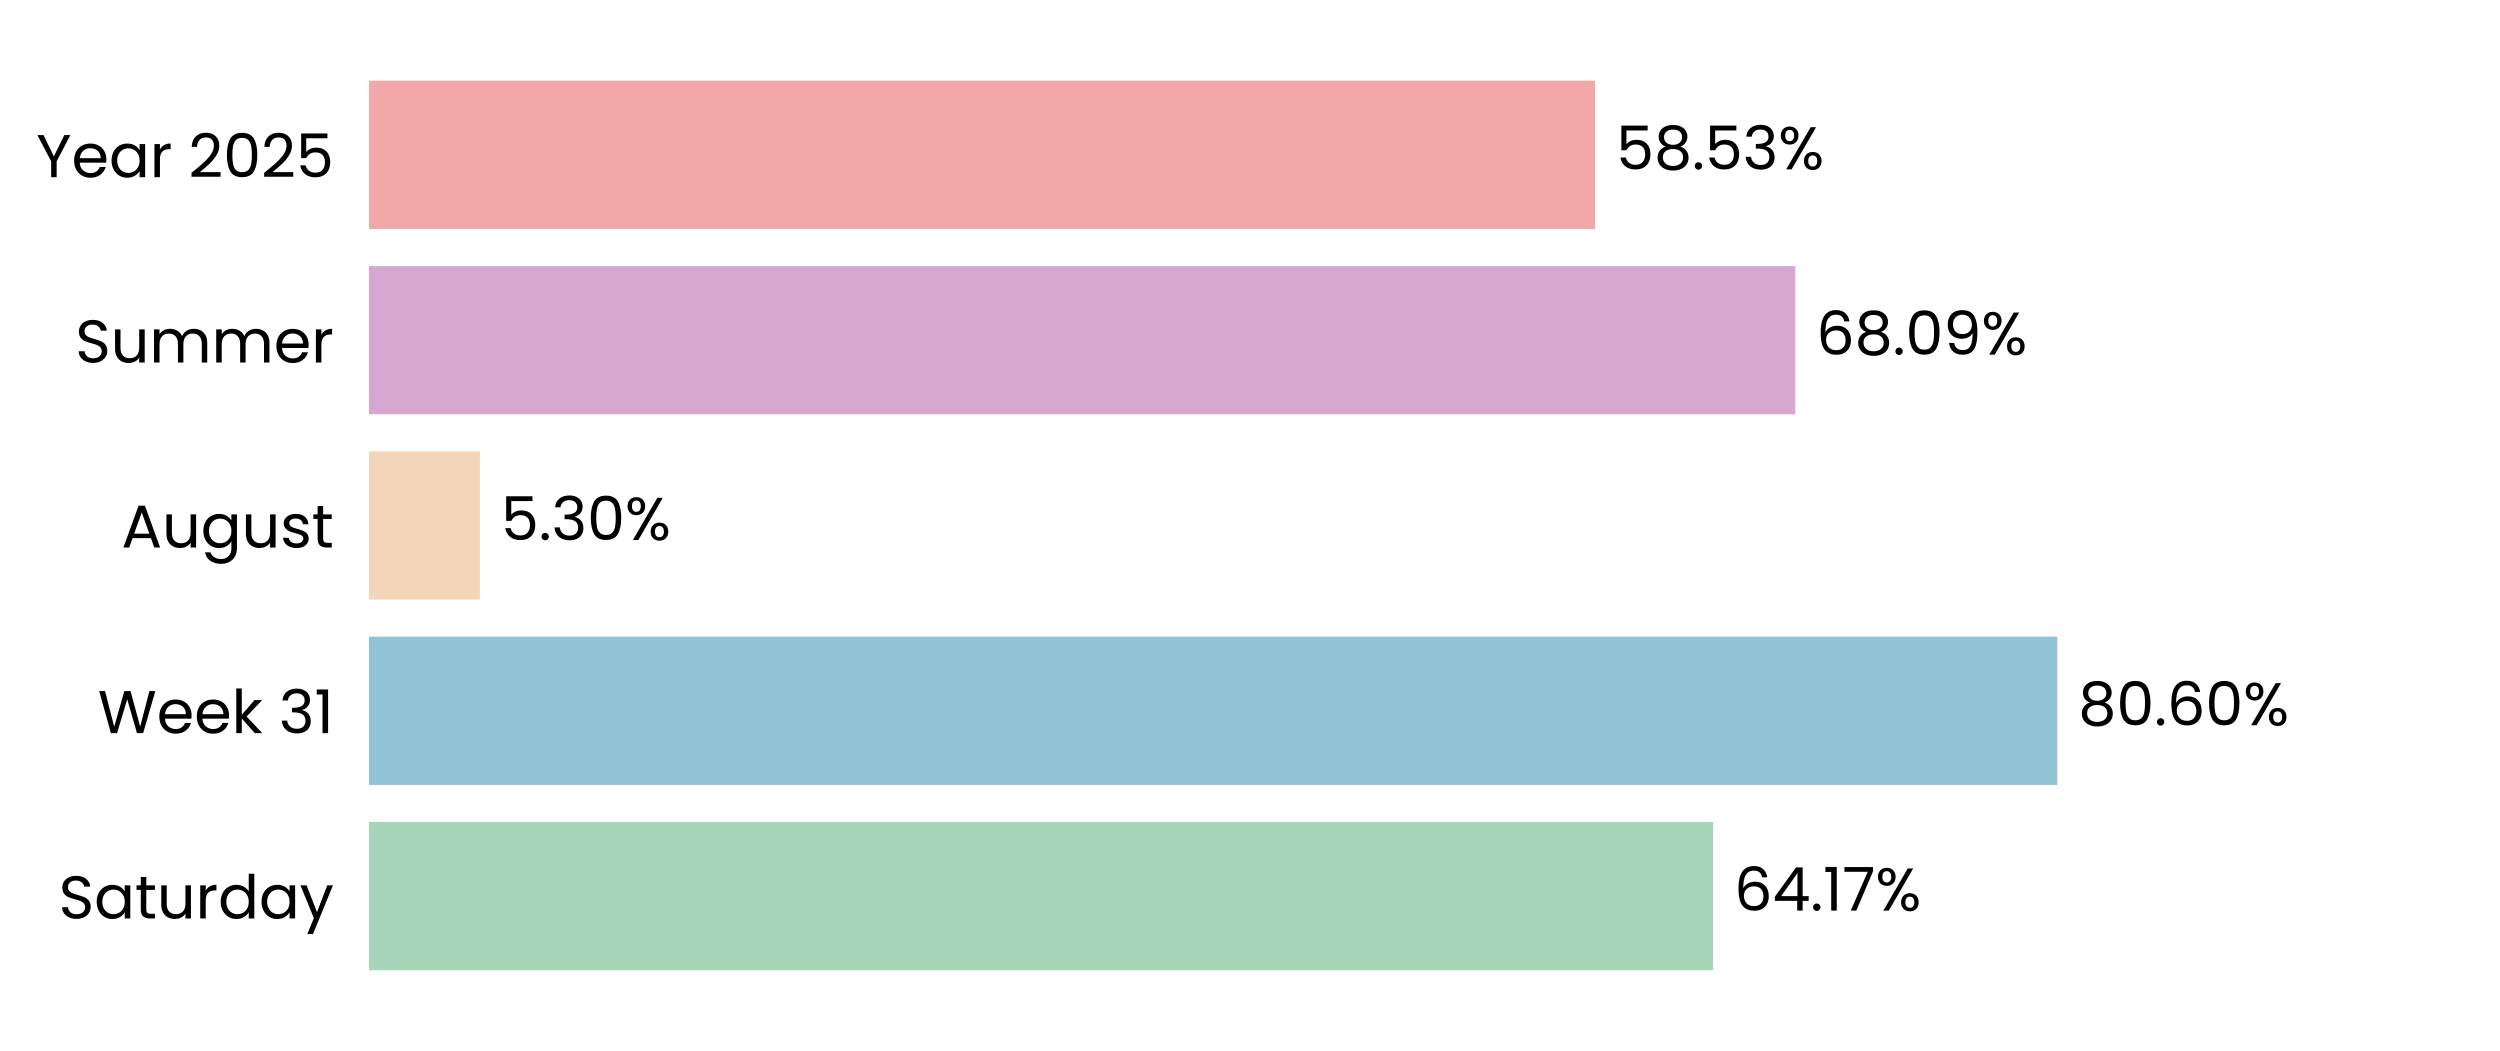
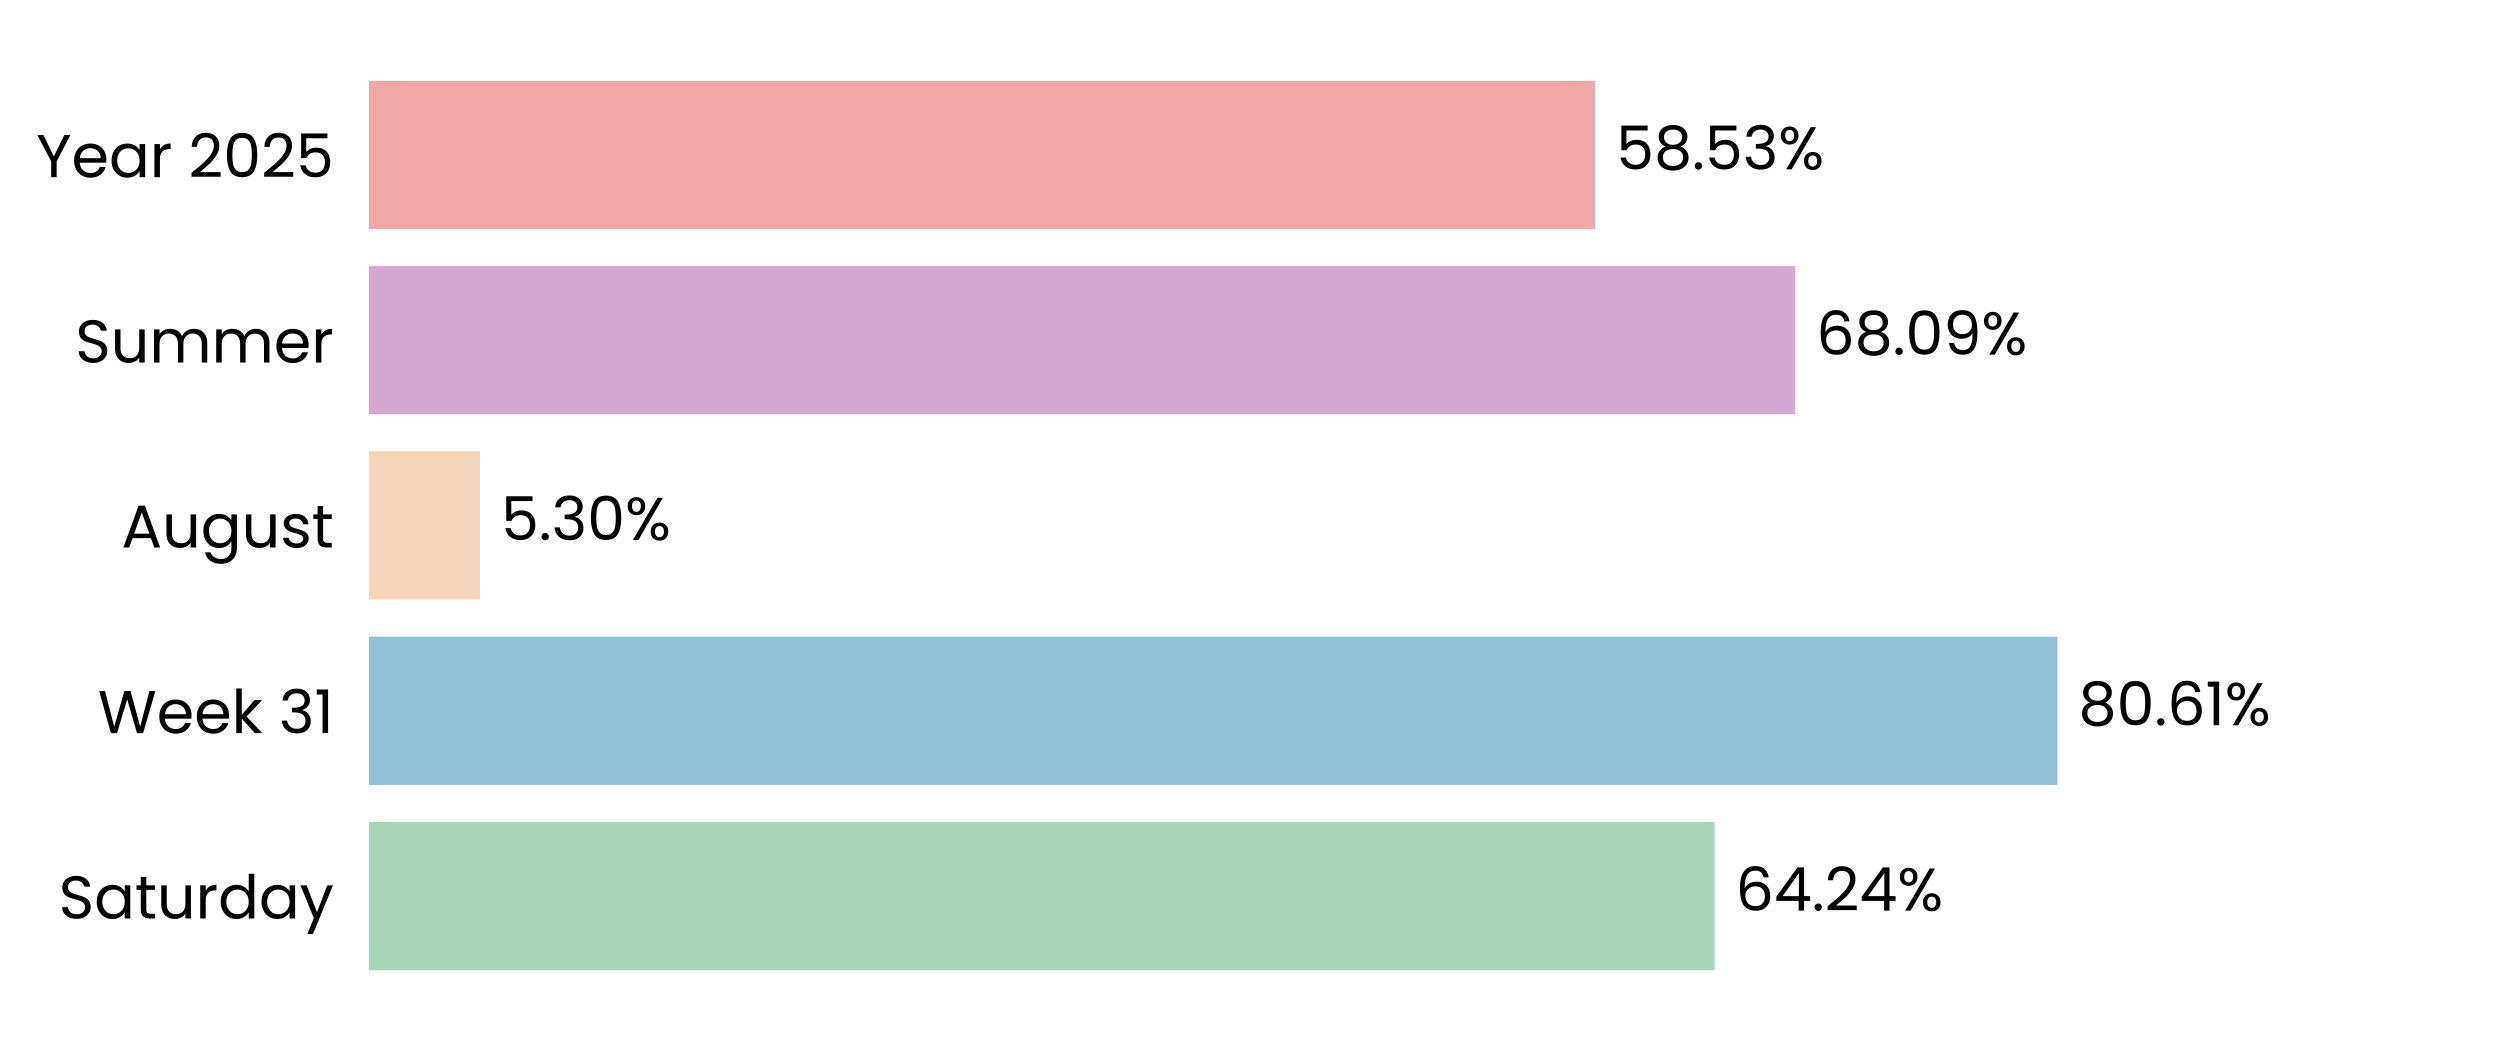
<svg xmlns="http://www.w3.org/2000/svg" xmlns:xlink="http://www.w3.org/1999/xlink" width="496.691pt" height="208.8pt" viewBox="0 0 496.691 208.8" version="1.1">
  <defs>
    <style type="text/css">*{stroke-linejoin: round; stroke-linecap: butt}</style>
  </defs>
  <g id="figure_1">
    <g id="patch_1">
      <path d="M 0 208.8  L 496.691 208.8  L 496.691 0  L 0 0  L 0 208.8  z " style="fill: none" />
    </g>
    <g id="axes_1">
      <g id="patch_2">
        <path d="M 73.311 201.6  L 489.491 201.6  L 489.491 7.2  L 73.311 7.2  L 73.311 201.6  z " style="fill: none" />
      </g>
      <g id="patch_3">
-         <path d="M 73.311 192.764  L 340.36 192.764  L 340.36 163.309  L 73.311 163.309  z " clip-path="url(#p1fad30a890)" style="fill: #a8d5ba" />
+         <path d="M 73.311 192.764  L 340.649 192.764  L 340.649 163.309  L 73.311 163.309  z " clip-path="url(#pc080824d9c)" style="fill: #a8d5ba" />
      </g>
      <g id="patch_4">
-         <path d="M 73.311 155.945  L 408.733 155.945  L 408.733 126.491  L 73.311 126.491  z " clip-path="url(#p1fad30a890)" style="fill: #90c3d4" />
+         <path d="M 73.311 155.945  L 408.774 155.945  L 408.774 126.491  L 73.311 126.491  z " clip-path="url(#pc080824d9c)" style="fill: #90c3d4" />
      </g>
      <g id="patch_5">
-         <path d="M 73.311 119.127  L 95.351 119.127  L 95.351 89.673  L 73.311 89.673  z " clip-path="url(#p1fad30a890)" style="fill: #f3d6ba" />
+         <path d="M 73.311 119.127  L 95.36 119.127  L 95.36 89.673  L 73.311 89.673  z " clip-path="url(#pc080824d9c)" style="fill: #f3d6ba" />
      </g>
      <g id="patch_6">
-         <path d="M 73.311 82.309  L 356.683 82.309  L 356.683 52.855  L 73.311 52.855  z " clip-path="url(#p1fad30a890)" style="fill: #d6a8d1" />
+         <path d="M 73.311 82.309  L 356.686 82.309  L 356.686 52.855  L 73.311 52.855  z " clip-path="url(#pc080824d9c)" style="fill: #d6a8d1" />
      </g>
      <g id="patch_7">
-         <path d="M 73.311 45.491  L 316.91 45.491  L 316.91 16.036  L 73.311 16.036  z " clip-path="url(#p1fad30a890)" style="fill: #f2a8a8" />
+         <path d="M 73.311 45.491  L 316.91 45.491  L 316.91 16.036  L 73.311 16.036  z " clip-path="url(#pc080824d9c)" style="fill: #f2a8a8" />
      </g>
      <g id="matplotlib.axis_1">
        <g id="ytick_1">
          <g id="text_1">
            <g transform="translate(11.65312 182.4764) scale(0.12 -0.12)">
              <defs>
                <path id="Poppins-Regular-53" d="M 1907 -45  Q 1466 -45 1117 112  Q 768 269 569 547  Q 371 826 365 1190  L 986 1190  Q 1018 877 1245 662  Q 1472 448 1907 448  Q 2323 448 2563 656  Q 2803 864 2803 1190  Q 2803 1446 2662 1606  Q 2522 1766 2310 1849  Q 2099 1933 1741 2029  Q 1299 2144 1033 2259  Q 768 2374 579 2620  Q 390 2867 390 3283  Q 390 3648 576 3929  Q 762 4211 1098 4364  Q 1434 4518 1869 4518  Q 2496 4518 2896 4204  Q 3296 3891 3347 3373  L 2707 3373  Q 2675 3629 2438 3824  Q 2202 4019 1811 4019  Q 1446 4019 1216 3830  Q 986 3642 986 3302  Q 986 3059 1123 2905  Q 1261 2752 1462 2672  Q 1664 2592 2029 2490  Q 2470 2368 2739 2249  Q 3008 2131 3200 1884  Q 3392 1638 3392 1216  Q 3392 890 3219 602  Q 3046 314 2707 134  Q 2368 -45 1907 -45  z " transform="scale(0.015625)" />
                <path id="Poppins-Regular-61" d="M 275 1766  Q 275 2304 492 2710  Q 710 3117 1091 3341  Q 1472 3565 1939 3565  Q 2400 3565 2739 3366  Q 3078 3168 3245 2867  L 3245 3507  L 3834 3507  L 3834 0  L 3245 0  L 3245 653  Q 3072 346 2729 144  Q 2387 -58 1933 -58  Q 1466 -58 1088 172  Q 710 403 492 819  Q 275 1235 275 1766  z M 3245 1760  Q 3245 2157 3085 2451  Q 2925 2746 2653 2902  Q 2381 3059 2054 3059  Q 1728 3059 1459 2905  Q 1190 2752 1030 2457  Q 870 2163 870 1766  Q 870 1363 1030 1065  Q 1190 768 1459 611  Q 1728 454 2054 454  Q 2381 454 2653 611  Q 2925 768 3085 1065  Q 3245 1363 3245 1760  z " transform="scale(0.015625)" />
                <path id="Poppins-Regular-74" d="M 1203 3027  L 1203 960  Q 1203 704 1312 598  Q 1421 493 1690 493  L 2118 493  L 2118 0  L 1594 0  Q 1107 0 864 224  Q 621 448 621 960  L 621 3027  L 166 3027  L 166 3507  L 621 3507  L 621 4390  L 1203 4390  L 1203 3507  L 2118 3507  L 2118 3027  L 1203 3027  z " transform="scale(0.015625)" />
                <path id="Poppins-Regular-75" d="M 3603 3507  L 3603 0  L 3021 0  L 3021 518  Q 2854 250 2556 99  Q 2259 -51 1901 -51  Q 1491 -51 1164 118  Q 838 288 649 627  Q 461 966 461 1453  L 461 3507  L 1037 3507  L 1037 1530  Q 1037 1011 1299 732  Q 1562 454 2016 454  Q 2483 454 2752 742  Q 3021 1030 3021 1581  L 3021 3507  L 3603 3507  z " transform="scale(0.015625)" />
                <path id="Poppins-Regular-72" d="M 1075 2938  Q 1229 3238 1513 3404  Q 1798 3571 2208 3571  L 2208 2970  L 2054 2970  Q 1075 2970 1075 1907  L 1075 0  L 493 0  L 493 3507  L 1075 3507  L 1075 2938  z " transform="scale(0.015625)" />
                <path id="Poppins-Regular-64" d="M 275 1766  Q 275 2304 492 2710  Q 710 3117 1091 3341  Q 1472 3565 1946 3565  Q 2355 3565 2707 3376  Q 3059 3187 3245 2880  L 3245 4736  L 3834 4736  L 3834 0  L 3245 0  L 3245 659  Q 3072 346 2733 144  Q 2394 -58 1939 -58  Q 1472 -58 1091 172  Q 710 403 492 819  Q 275 1235 275 1766  z M 3245 1760  Q 3245 2157 3085 2451  Q 2925 2746 2653 2902  Q 2381 3059 2054 3059  Q 1728 3059 1459 2905  Q 1190 2752 1030 2457  Q 870 2163 870 1766  Q 870 1363 1030 1065  Q 1190 768 1459 611  Q 1728 454 2054 454  Q 2381 454 2653 611  Q 2925 768 3085 1065  Q 3245 1363 3245 1760  z " transform="scale(0.015625)" />
                <path id="Poppins-Regular-79" d="M 3514 3507  L 1402 -1651  L 800 -1651  L 1491 38  L 77 3507  L 723 3507  L 1824 666  L 2912 3507  L 3514 3507  z " transform="scale(0.015625)" />
              </defs>
              <use xlink:href="#Poppins-Regular-53" />
              <use xlink:href="#Poppins-Regular-61" transform="translate(58.7 0)" />
              <use xlink:href="#Poppins-Regular-74" transform="translate(126.3 0)" />
              <use xlink:href="#Poppins-Regular-75" transform="translate(162.7 0)" />
              <use xlink:href="#Poppins-Regular-72" transform="translate(226.7 0)" />
              <use xlink:href="#Poppins-Regular-64" transform="translate(264 0)" />
              <use xlink:href="#Poppins-Regular-61" transform="translate(331.5999 0)" />
              <use xlink:href="#Poppins-Regular-79" transform="translate(399.1999 0)" />
            </g>
          </g>
        </g>
        <g id="ytick_2">
          <g id="text_2">
            <g transform="translate(19.42687 145.6582) scale(0.12 -0.12)">
              <defs>
                <path id="Poppins-Regular-57" d="M 6099 4461  L 4806 0  L 4154 0  L 3117 3590  L 2042 0  L 1395 -6  L 147 4461  L 768 4461  L 1741 678  L 2816 4461  L 3469 4461  L 4493 691  L 5472 4461  L 6099 4461  z " transform="scale(0.015625)" />
                <path id="Poppins-Regular-65" d="M 3693 1888  Q 3693 1722 3674 1536  L 870 1536  Q 902 1018 1225 726  Q 1549 435 2010 435  Q 2387 435 2640 611  Q 2893 787 2995 1082  L 3622 1082  Q 3482 576 3059 259  Q 2637 -58 2010 -58  Q 1510 -58 1116 166  Q 723 390 499 803  Q 275 1216 275 1760  Q 275 2304 492 2713  Q 710 3123 1104 3344  Q 1498 3565 2010 3565  Q 2509 3565 2893 3347  Q 3277 3130 3485 2749  Q 3693 2368 3693 1888  z M 3091 2010  Q 3091 2342 2944 2582  Q 2797 2822 2544 2947  Q 2291 3072 1984 3072  Q 1542 3072 1232 2790  Q 922 2509 877 2010  L 3091 2010  z " transform="scale(0.015625)" />
                <path id="Poppins-Regular-6b" d="M 2451 0  L 1075 1549  L 1075 0  L 493 0  L 493 4736  L 1075 4736  L 1075 1952  L 2426 3507  L 3238 3507  L 1587 1760  L 3245 0  L 2451 0  z " transform="scale(0.015625)" />
                <path id="Poppins-Regular-20" transform="scale(0.015625)" />
                <path id="Poppins-Regular-33" d="M 384 3462  Q 429 4051 838 4384  Q 1248 4717 1901 4717  Q 2336 4717 2653 4560  Q 2970 4403 3133 4134  Q 3296 3866 3296 3526  Q 3296 3130 3069 2842  Q 2842 2554 2477 2470  L 2477 2438  Q 2893 2336 3136 2035  Q 3379 1734 3379 1248  Q 3379 883 3212 592  Q 3046 301 2713 134  Q 2381 -32 1914 -32  Q 1235 -32 800 323  Q 365 678 314 1331  L 877 1331  Q 922 947 1190 704  Q 1459 461 1907 461  Q 2355 461 2588 694  Q 2822 928 2822 1299  Q 2822 1779 2502 1990  Q 2182 2202 1536 2202  L 1389 2202  L 1389 2688  L 1542 2688  Q 2131 2694 2432 2883  Q 2733 3072 2733 3469  Q 2733 3808 2512 4013  Q 2291 4218 1882 4218  Q 1485 4218 1241 4013  Q 998 3808 954 3462  L 384 3462  z " transform="scale(0.015625)" />
                <path id="Poppins-Regular-31" d="M 243 4096  L 243 4627  L 1446 4627  L 1446 0  L 858 0  L 858 4096  L 243 4096  z " transform="scale(0.015625)" />
              </defs>
              <use xlink:href="#Poppins-Regular-57" />
              <use xlink:href="#Poppins-Regular-65" transform="translate(97.59999 0)" />
              <use xlink:href="#Poppins-Regular-65" transform="translate(159.6 0)" />
              <use xlink:href="#Poppins-Regular-6b" transform="translate(221.6 0)" />
              <use xlink:href="#Poppins-Regular-20" transform="translate(273.0999 0)" />
              <use xlink:href="#Poppins-Regular-33" transform="translate(299.7999 0)" />
              <use xlink:href="#Poppins-Regular-31" transform="translate(358.6999 0)" />
            </g>
          </g>
        </g>
        <g id="ytick_3">
          <g id="text_3">
            <g transform="translate(24.11812 108.78) scale(0.12 -0.12)">
              <defs>
                <path id="Poppins-Regular-41" d="M 3130 992  L 1184 992  L 826 0  L 211 0  L 1824 4435  L 2496 4435  L 4102 0  L 3488 0  L 3130 992  z M 2963 1466  L 2157 3718  L 1350 1466  L 2963 1466  z " transform="scale(0.015625)" />
                <path id="Poppins-Regular-67" d="M 1939 3565  Q 2394 3565 2736 3366  Q 3078 3168 3245 2867  L 3245 3507  L 3834 3507  L 3834 -77  Q 3834 -557 3629 -931  Q 3424 -1306 3043 -1517  Q 2662 -1728 2157 -1728  Q 1466 -1728 1005 -1401  Q 544 -1075 461 -512  L 1037 -512  Q 1133 -832 1433 -1027  Q 1734 -1222 2157 -1222  Q 2637 -1222 2941 -921  Q 3245 -621 3245 -77  L 3245 659  Q 3072 352 2733 147  Q 2394 -58 1939 -58  Q 1472 -58 1091 172  Q 710 403 492 819  Q 275 1235 275 1766  Q 275 2304 492 2710  Q 710 3117 1091 3341  Q 1472 3565 1939 3565  z M 3245 1760  Q 3245 2157 3085 2451  Q 2925 2746 2653 2902  Q 2381 3059 2054 3059  Q 1728 3059 1459 2905  Q 1190 2752 1030 2457  Q 870 2163 870 1766  Q 870 1363 1030 1065  Q 1190 768 1459 611  Q 1728 454 2054 454  Q 2381 454 2653 611  Q 2925 768 3085 1065  Q 3245 1363 3245 1760  z " transform="scale(0.015625)" />
                <path id="Poppins-Regular-73" d="M 1734 -58  Q 1331 -58 1011 80  Q 691 218 505 464  Q 320 710 301 1030  L 902 1030  Q 928 768 1149 601  Q 1370 435 1728 435  Q 2061 435 2253 582  Q 2445 730 2445 954  Q 2445 1184 2240 1296  Q 2035 1408 1606 1517  Q 1216 1619 969 1724  Q 723 1830 547 2038  Q 371 2246 371 2586  Q 371 2854 531 3078  Q 691 3302 985 3433  Q 1280 3565 1658 3565  Q 2240 3565 2598 3270  Q 2957 2976 2982 2464  L 2400 2464  Q 2381 2739 2179 2905  Q 1978 3072 1638 3072  Q 1325 3072 1139 2937  Q 954 2803 954 2586  Q 954 2413 1066 2301  Q 1178 2189 1347 2121  Q 1517 2054 1818 1971  Q 2195 1869 2432 1769  Q 2669 1670 2838 1472  Q 3008 1274 3014 954  Q 3014 666 2854 435  Q 2694 205 2403 73  Q 2112 -58 1734 -58  z " transform="scale(0.015625)" />
              </defs>
              <use xlink:href="#Poppins-Regular-41" />
              <use xlink:href="#Poppins-Regular-75" transform="translate(67.39999 0)" />
              <use xlink:href="#Poppins-Regular-67" transform="translate(131.4 0)" />
              <use xlink:href="#Poppins-Regular-75" transform="translate(199 0)" />
              <use xlink:href="#Poppins-Regular-73" transform="translate(263 0)" />
              <use xlink:href="#Poppins-Regular-74" transform="translate(315.2 0)" />
            </g>
          </g>
        </g>
        <g id="ytick_4">
          <g id="text_4">
            <g transform="translate(14.95125 72.02182) scale(0.12 -0.12)">
              <defs>
                <path id="Poppins-Regular-6d" d="M 4710 3571  Q 5120 3571 5440 3401  Q 5760 3232 5945 2893  Q 6131 2554 6131 2067  L 6131 0  L 5555 0  L 5555 1984  Q 5555 2509 5296 2787  Q 5037 3066 4595 3066  Q 4141 3066 3872 2774  Q 3603 2483 3603 1933  L 3603 0  L 3027 0  L 3027 1984  Q 3027 2509 2768 2787  Q 2509 3066 2067 3066  Q 1613 3066 1344 2774  Q 1075 2483 1075 1933  L 1075 0  L 493 0  L 493 3507  L 1075 3507  L 1075 3002  Q 1248 3277 1539 3424  Q 1830 3571 2182 3571  Q 2624 3571 2963 3372  Q 3302 3174 3469 2790  Q 3616 3162 3955 3366  Q 4294 3571 4710 3571  z " transform="scale(0.015625)" />
              </defs>
              <use xlink:href="#Poppins-Regular-53" />
              <use xlink:href="#Poppins-Regular-75" transform="translate(58.7 0)" />
              <use xlink:href="#Poppins-Regular-6d" transform="translate(122.7 0)" />
              <use xlink:href="#Poppins-Regular-6d" transform="translate(225.7 0)" />
              <use xlink:href="#Poppins-Regular-65" transform="translate(328.7 0)" />
              <use xlink:href="#Poppins-Regular-72" transform="translate(390.6999 0)" />
            </g>
          </g>
        </g>
        <g id="ytick_5">
          <g id="text_5">
            <g transform="translate(7.2 35.20364) scale(0.12 -0.12)">
              <defs>
                <path id="Poppins-Regular-59" d="M 3616 4461  L 2163 1683  L 2163 0  L 1581 0  L 1581 1683  L 122 4461  L 768 4461  L 1869 2202  L 2970 4461  L 3616 4461  z " transform="scale(0.015625)" />
                <path id="Poppins-Regular-32" d="M 326 467  Q 1139 1120 1600 1539  Q 2061 1958 2377 2416  Q 2694 2874 2694 3315  Q 2694 3731 2492 3971  Q 2291 4211 1843 4211  Q 1408 4211 1168 3939  Q 928 3667 909 3213  L 346 3213  Q 371 3930 780 4320  Q 1190 4710 1837 4710  Q 2496 4710 2883 4345  Q 3270 3981 3270 3341  Q 3270 2810 2953 2307  Q 2637 1805 2233 1424  Q 1830 1043 1203 538  L 3405 538  L 3405 51  L 326 51  L 326 467  z " transform="scale(0.015625)" />
                <path id="Poppins-Regular-30" d="M 397 2362  Q 397 3462 755 4080  Q 1114 4698 2010 4698  Q 2899 4698 3257 4080  Q 3616 3462 3616 2362  Q 3616 1242 3257 621  Q 2899 0 2010 0  Q 1114 0 755 621  Q 397 1242 397 2362  z M 3040 2362  Q 3040 2918 2966 3305  Q 2893 3693 2665 3929  Q 2438 4166 2010 4166  Q 1574 4166 1347 3929  Q 1120 3693 1046 3305  Q 973 2918 973 2362  Q 973 1786 1046 1395  Q 1120 1005 1347 768  Q 1574 531 2010 531  Q 2438 531 2665 768  Q 2893 1005 2966 1395  Q 3040 1786 3040 2362  z " transform="scale(0.015625)" />
                <path id="Poppins-Regular-35" d="M 3347 4122  L 1101 4122  L 1101 2662  Q 1248 2867 1536 2998  Q 1824 3130 2157 3130  Q 2688 3130 3021 2909  Q 3354 2688 3498 2339  Q 3642 1990 3642 1600  Q 3642 1139 3469 774  Q 3296 410 2941 198  Q 2586 -13 2061 -13  Q 1389 -13 973 332  Q 557 678 467 1254  L 1037 1254  Q 1120 890 1389 685  Q 1658 480 2067 480  Q 2573 480 2829 784  Q 3085 1088 3085 1587  Q 3085 2086 2829 2358  Q 2573 2630 2074 2630  Q 1734 2630 1481 2467  Q 1229 2304 1114 2022  L 563 2022  L 563 4634  L 3347 4634  L 3347 4122  z " transform="scale(0.015625)" />
              </defs>
              <use xlink:href="#Poppins-Regular-59" />
              <use xlink:href="#Poppins-Regular-65" transform="translate(58.39999 0)" />
              <use xlink:href="#Poppins-Regular-61" transform="translate(120.4 0)" />
              <use xlink:href="#Poppins-Regular-72" transform="translate(188 0)" />
              <use xlink:href="#Poppins-Regular-20" transform="translate(225.3 0)" />
              <use xlink:href="#Poppins-Regular-32" transform="translate(252 0)" />
              <use xlink:href="#Poppins-Regular-30" transform="translate(309.4999 0)" />
              <use xlink:href="#Poppins-Regular-32" transform="translate(372.2999 0)" />
              <use xlink:href="#Poppins-Regular-35" transform="translate(429.7999 0)" />
            </g>
          </g>
        </g>
      </g>
      <g id="text_6">
-         <g transform="translate(344.5219 180.9164) scale(0.12 -0.12)">
+         <g transform="translate(344.8109 180.9164) scale(0.12 -0.12)">
          <defs>
            <path id="Poppins-Regular-36" d="M 2976 3526  Q 2835 4237 2099 4237  Q 1530 4237 1248 3798  Q 966 3360 973 2355  Q 1120 2688 1462 2877  Q 1805 3066 2227 3066  Q 2886 3066 3280 2656  Q 3674 2246 3674 1523  Q 3674 1088 3504 742  Q 3334 397 2992 192  Q 2650 -13 2163 -13  Q 1504 -13 1133 281  Q 762 576 614 1094  Q 467 1613 467 2374  Q 467 4723 2106 4723  Q 2733 4723 3091 4384  Q 3450 4045 3514 3526  L 2976 3526  z M 2106 2573  Q 1830 2573 1587 2461  Q 1344 2349 1193 2121  Q 1043 1894 1043 1568  Q 1043 1082 1324 778  Q 1606 474 2131 474  Q 2579 474 2844 752  Q 3110 1030 3110 1504  Q 3110 2003 2854 2288  Q 2598 2573 2106 2573  z " transform="scale(0.015625)" />
            <path id="Poppins-Regular-34" d="M 256 1030  L 256 1472  L 2502 4582  L 3200 4582  L 3200 1536  L 3840 1536  L 3840 1030  L 3200 1030  L 3200 0  L 2624 0  L 2624 1030  L 256 1030  z M 2650 3974  L 928 1536  L 2650 1536  L 2650 3974  z " transform="scale(0.015625)" />
            <path id="Poppins-Regular-2e" d="M 678 -38  Q 512 -38 397 77  Q 282 192 282 358  Q 282 525 397 640  Q 512 755 678 755  Q 838 755 950 640  Q 1062 525 1062 358  Q 1062 192 950 77  Q 838 -38 678 -38  z " transform="scale(0.015625)" />
-             <path id="Poppins-Regular-37" d="M 3245 4173  L 1466 0  L 877 0  L 2682 4115  L 211 4115  L 211 4614  L 3245 4614  L 3245 4173  z " transform="scale(0.015625)" />
            <path id="Poppins-Regular-25" d="M 269 3584  Q 269 4019 531 4278  Q 794 4538 1203 4538  Q 1613 4538 1875 4278  Q 2138 4019 2138 3584  Q 2138 3142 1875 2883  Q 1613 2624 1203 2624  Q 794 2624 531 2883  Q 269 3142 269 3584  z M 4006 4467  L 1414 0  L 838 0  L 3430 4467  L 4006 4467  z M 1203 4179  Q 986 4179 861 4028  Q 736 3878 736 3584  Q 736 3290 861 3136  Q 986 2982 1203 2982  Q 1421 2982 1549 3139  Q 1677 3296 1677 3584  Q 1677 3878 1549 4028  Q 1421 4179 1203 4179  z M 2720 883  Q 2720 1325 2982 1584  Q 3245 1843 3654 1843  Q 4064 1843 4323 1584  Q 4582 1325 4582 883  Q 4582 448 4323 185  Q 4064 -77 3654 -77  Q 3245 -77 2982 182  Q 2720 442 2720 883  z M 3648 1478  Q 3430 1478 3302 1328  Q 3174 1178 3174 883  Q 3174 595 3302 444  Q 3430 294 3648 294  Q 3866 294 3994 444  Q 4122 595 4122 883  Q 4122 1178 3994 1328  Q 3866 1478 3648 1478  z " transform="scale(0.015625)" />
          </defs>
          <use xlink:href="#Poppins-Regular-36" />
          <use xlink:href="#Poppins-Regular-34" transform="translate(63.49999 0)" />
          <use xlink:href="#Poppins-Regular-2e" transform="translate(126.4 0)" />
-           <use xlink:href="#Poppins-Regular-31" transform="translate(147.4 0)" />
-           <use xlink:href="#Poppins-Regular-37" transform="translate(179.3999 0)" />
-           <use xlink:href="#Poppins-Regular-25" transform="translate(233.9999 0)" />
+           <use xlink:href="#Poppins-Regular-32" transform="translate(147.4 0)" />
+           <use xlink:href="#Poppins-Regular-34" transform="translate(204.8999 0)" />
+           <use xlink:href="#Poppins-Regular-25" transform="translate(267.7999 0)" />
        </g>
      </g>
      <g id="text_7">
-         <g transform="translate(412.8943 144.0982) scale(0.12 -0.12)">
+         <g transform="translate(412.9356 144.0982) scale(0.12 -0.12)">
          <defs>
            <path id="Poppins-Regular-38" d="M 1242 2406  Q 883 2547 691 2816  Q 499 3085 499 3469  Q 499 3814 672 4092  Q 845 4371 1187 4534  Q 1530 4698 2016 4698  Q 2502 4698 2844 4534  Q 3187 4371 3363 4092  Q 3539 3814 3539 3469  Q 3539 3098 3340 2819  Q 3142 2541 2797 2406  Q 3194 2285 3427 1981  Q 3661 1677 3661 1248  Q 3661 832 3456 521  Q 3251 211 2876 41  Q 2502 -128 2016 -128  Q 1530 -128 1162 41  Q 794 211 589 521  Q 384 832 384 1248  Q 384 1677 614 1984  Q 845 2291 1242 2406  z M 2976 3398  Q 2976 3789 2720 4000  Q 2464 4211 2016 4211  Q 1574 4211 1318 4000  Q 1062 3789 1062 3392  Q 1062 3034 1328 2816  Q 1594 2598 2016 2598  Q 2445 2598 2710 2819  Q 2976 3040 2976 3398  z M 2016 2150  Q 1542 2150 1241 1929  Q 941 1709 941 1267  Q 941 858 1232 608  Q 1523 358 2016 358  Q 2509 358 2797 608  Q 3085 858 3085 1267  Q 3085 1696 2790 1923  Q 2496 2150 2016 2150  z " transform="scale(0.015625)" />
          </defs>
          <use xlink:href="#Poppins-Regular-38" />
          <use xlink:href="#Poppins-Regular-30" transform="translate(63.09999 0)" />
          <use xlink:href="#Poppins-Regular-2e" transform="translate(125.9 0)" />
          <use xlink:href="#Poppins-Regular-36" transform="translate(146.9 0)" />
-           <use xlink:href="#Poppins-Regular-30" transform="translate(210.3999 0)" />
-           <use xlink:href="#Poppins-Regular-25" transform="translate(273.1999 0)" />
+           <use xlink:href="#Poppins-Regular-31" transform="translate(210.3999 0)" />
+           <use xlink:href="#Poppins-Regular-25" transform="translate(242.3999 0)" />
        </g>
      </g>
      <g id="text_8">
-         <g transform="translate(99.51269 107.28) scale(0.12 -0.12)">
+         <g transform="translate(99.52201 107.28) scale(0.12 -0.12)">
          <use xlink:href="#Poppins-Regular-35" />
          <use xlink:href="#Poppins-Regular-2e" transform="translate(62.79999 0)" />
          <use xlink:href="#Poppins-Regular-33" transform="translate(83.79997 0)" />
          <use xlink:href="#Poppins-Regular-30" transform="translate(142.7 0)" />
          <use xlink:href="#Poppins-Regular-25" transform="translate(205.5 0)" />
        </g>
      </g>
      <g id="text_9">
-         <g transform="translate(360.8449 70.46182) scale(0.12 -0.12)">
+         <g transform="translate(360.848 70.46182) scale(0.12 -0.12)">
          <defs>
            <path id="Poppins-Regular-39" d="M 1146 1242  Q 1210 877 1443 678  Q 1677 480 2074 480  Q 2605 480 2857 896  Q 3110 1312 3098 2298  Q 2963 2010 2649 1846  Q 2336 1683 1952 1683  Q 1523 1683 1187 1859  Q 851 2035 659 2374  Q 467 2714 467 3194  Q 467 3878 864 4297  Q 1261 4717 1990 4717  Q 2886 4717 3248 4134  Q 3610 3552 3610 2400  Q 3610 1594 3466 1069  Q 3322 544 2979 269  Q 2637 -6 2042 -6  Q 1389 -6 1024 346  Q 659 698 608 1242  L 1146 1242  z M 2048 2176  Q 2477 2176 2752 2441  Q 3027 2707 3027 3162  Q 3027 3642 2758 3936  Q 2490 4230 2003 4230  Q 1555 4230 1289 3948  Q 1024 3667 1024 3206  Q 1024 2739 1286 2457  Q 1549 2176 2048 2176  z " transform="scale(0.015625)" />
          </defs>
          <use xlink:href="#Poppins-Regular-36" />
          <use xlink:href="#Poppins-Regular-38" transform="translate(63.49999 0)" />
          <use xlink:href="#Poppins-Regular-2e" transform="translate(126.6 0)" />
          <use xlink:href="#Poppins-Regular-30" transform="translate(147.6 0)" />
          <use xlink:href="#Poppins-Regular-39" transform="translate(210.3999 0)" />
          <use xlink:href="#Poppins-Regular-25" transform="translate(273.3999 0)" />
        </g>
      </g>
      <g id="text_10">
-         <g transform="translate(321.0714 33.64364) scale(0.12 -0.12)">
+         <g transform="translate(321.0722 33.64364) scale(0.12 -0.12)">
          <use xlink:href="#Poppins-Regular-35" />
          <use xlink:href="#Poppins-Regular-38" transform="translate(62.79999 0)" />
          <use xlink:href="#Poppins-Regular-2e" transform="translate(125.9 0)" />
          <use xlink:href="#Poppins-Regular-35" transform="translate(146.9 0)" />
          <use xlink:href="#Poppins-Regular-33" transform="translate(209.7 0)" />
          <use xlink:href="#Poppins-Regular-25" transform="translate(268.5999 0)" />
        </g>
      </g>
    </g>
  </g>
  <defs>
-     <clipPath id="p1fad30a890">
+     <clipPath id="pc080824d9c">
      <rect x="73.311" y="7.2" width="416.18" height="194.4" />
    </clipPath>
  </defs>
</svg>
